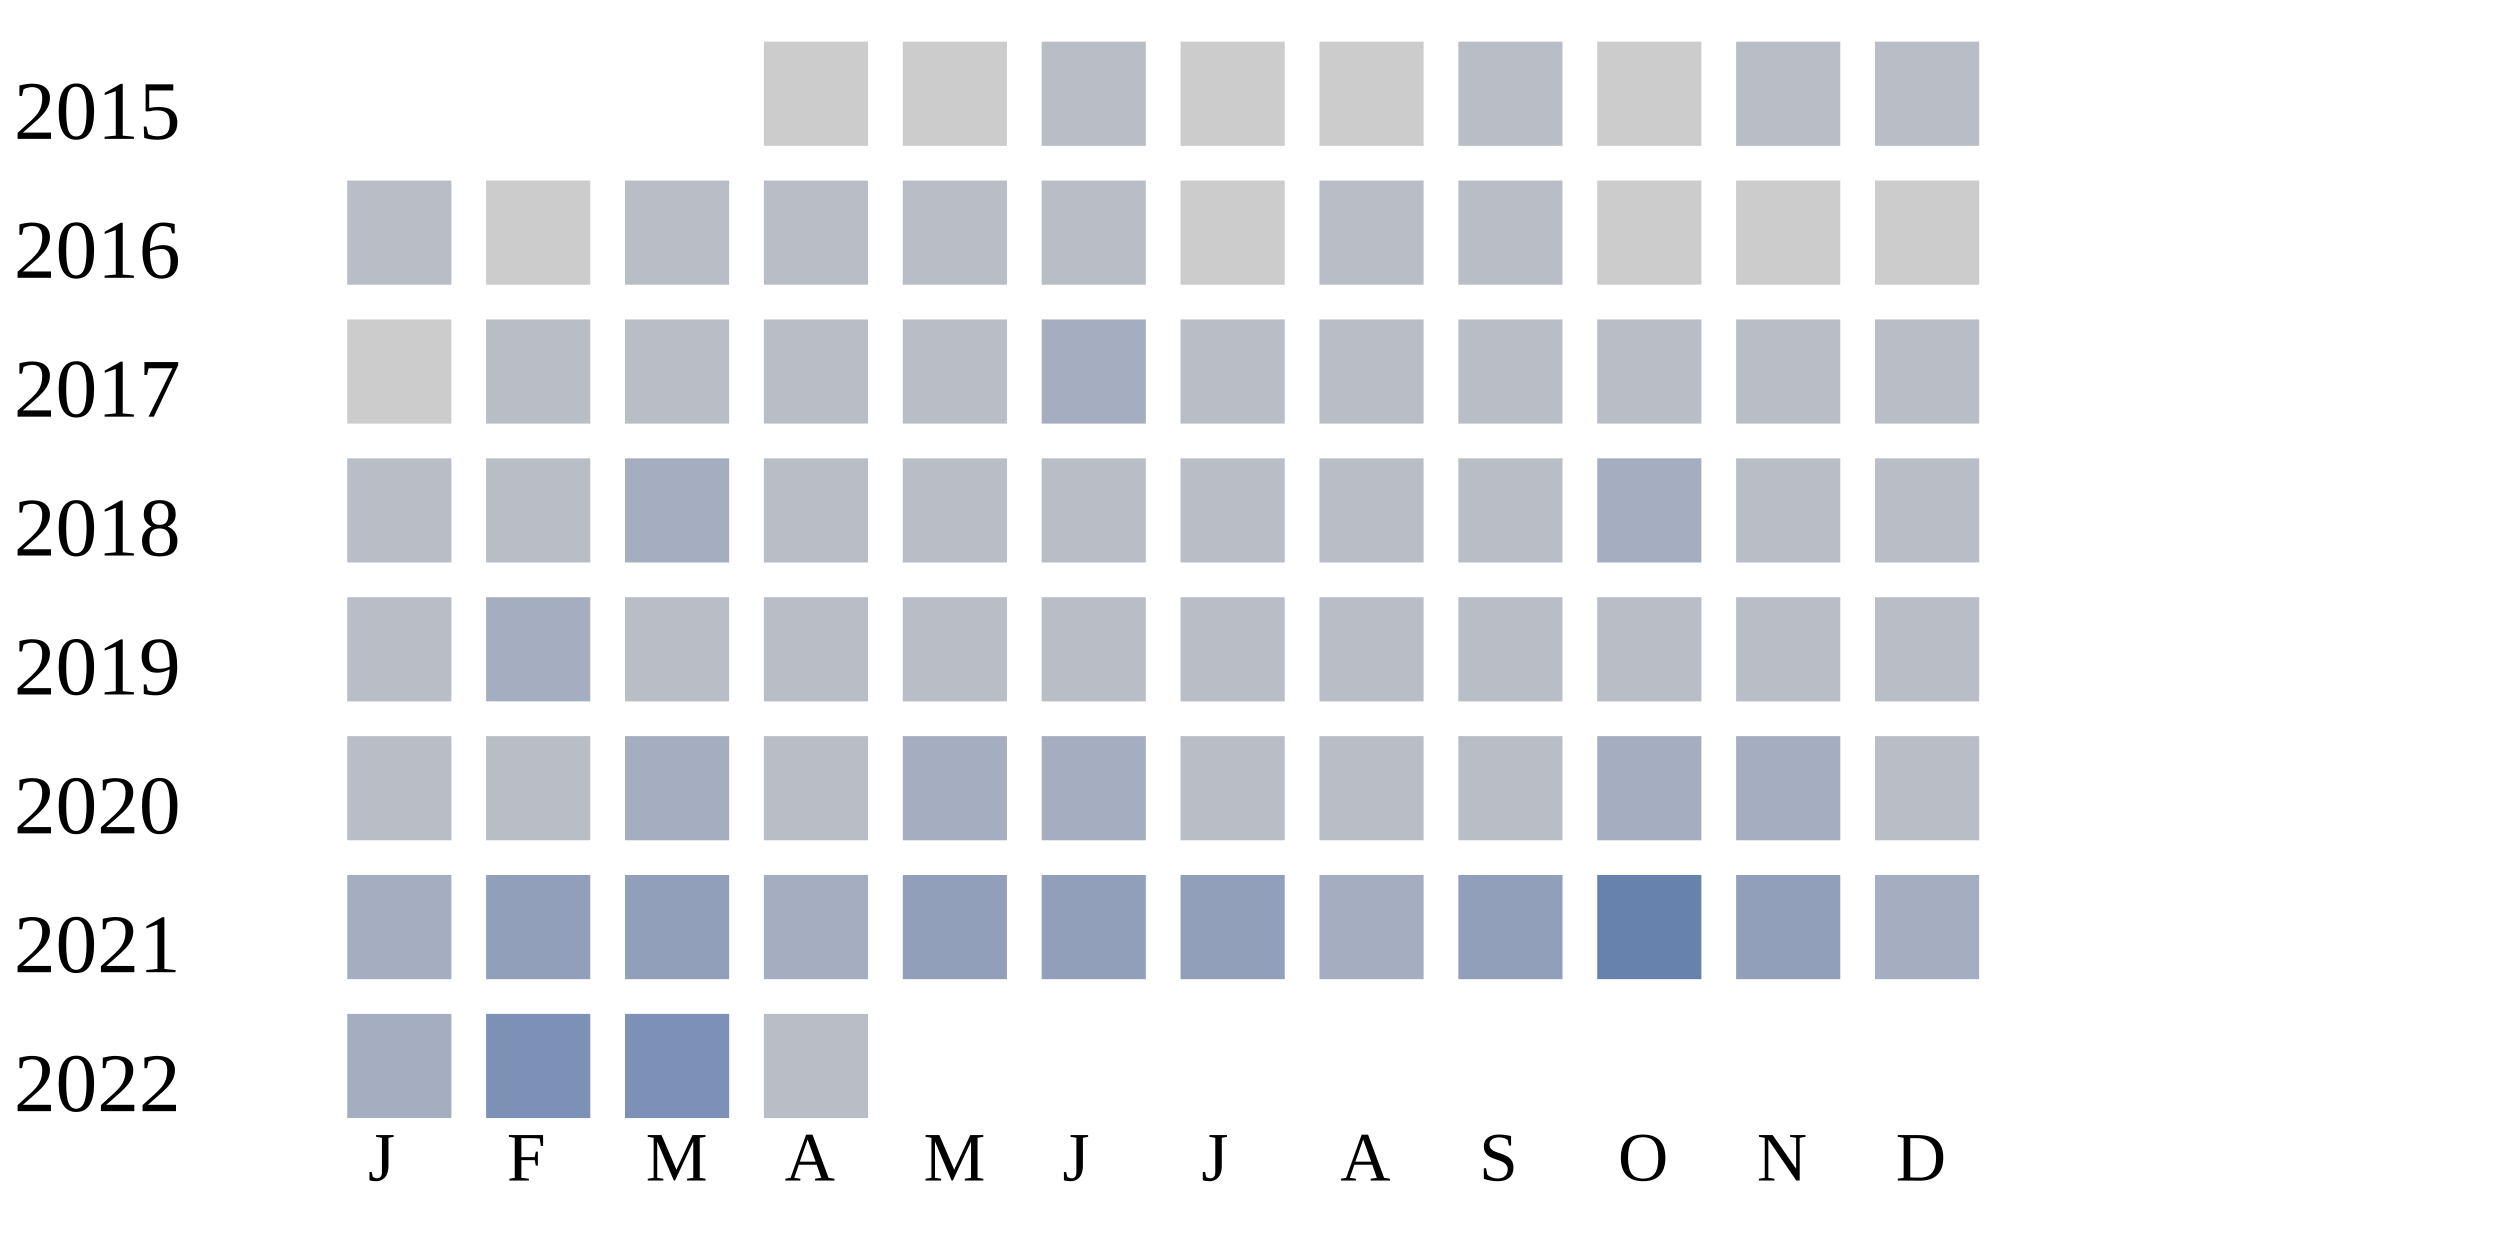
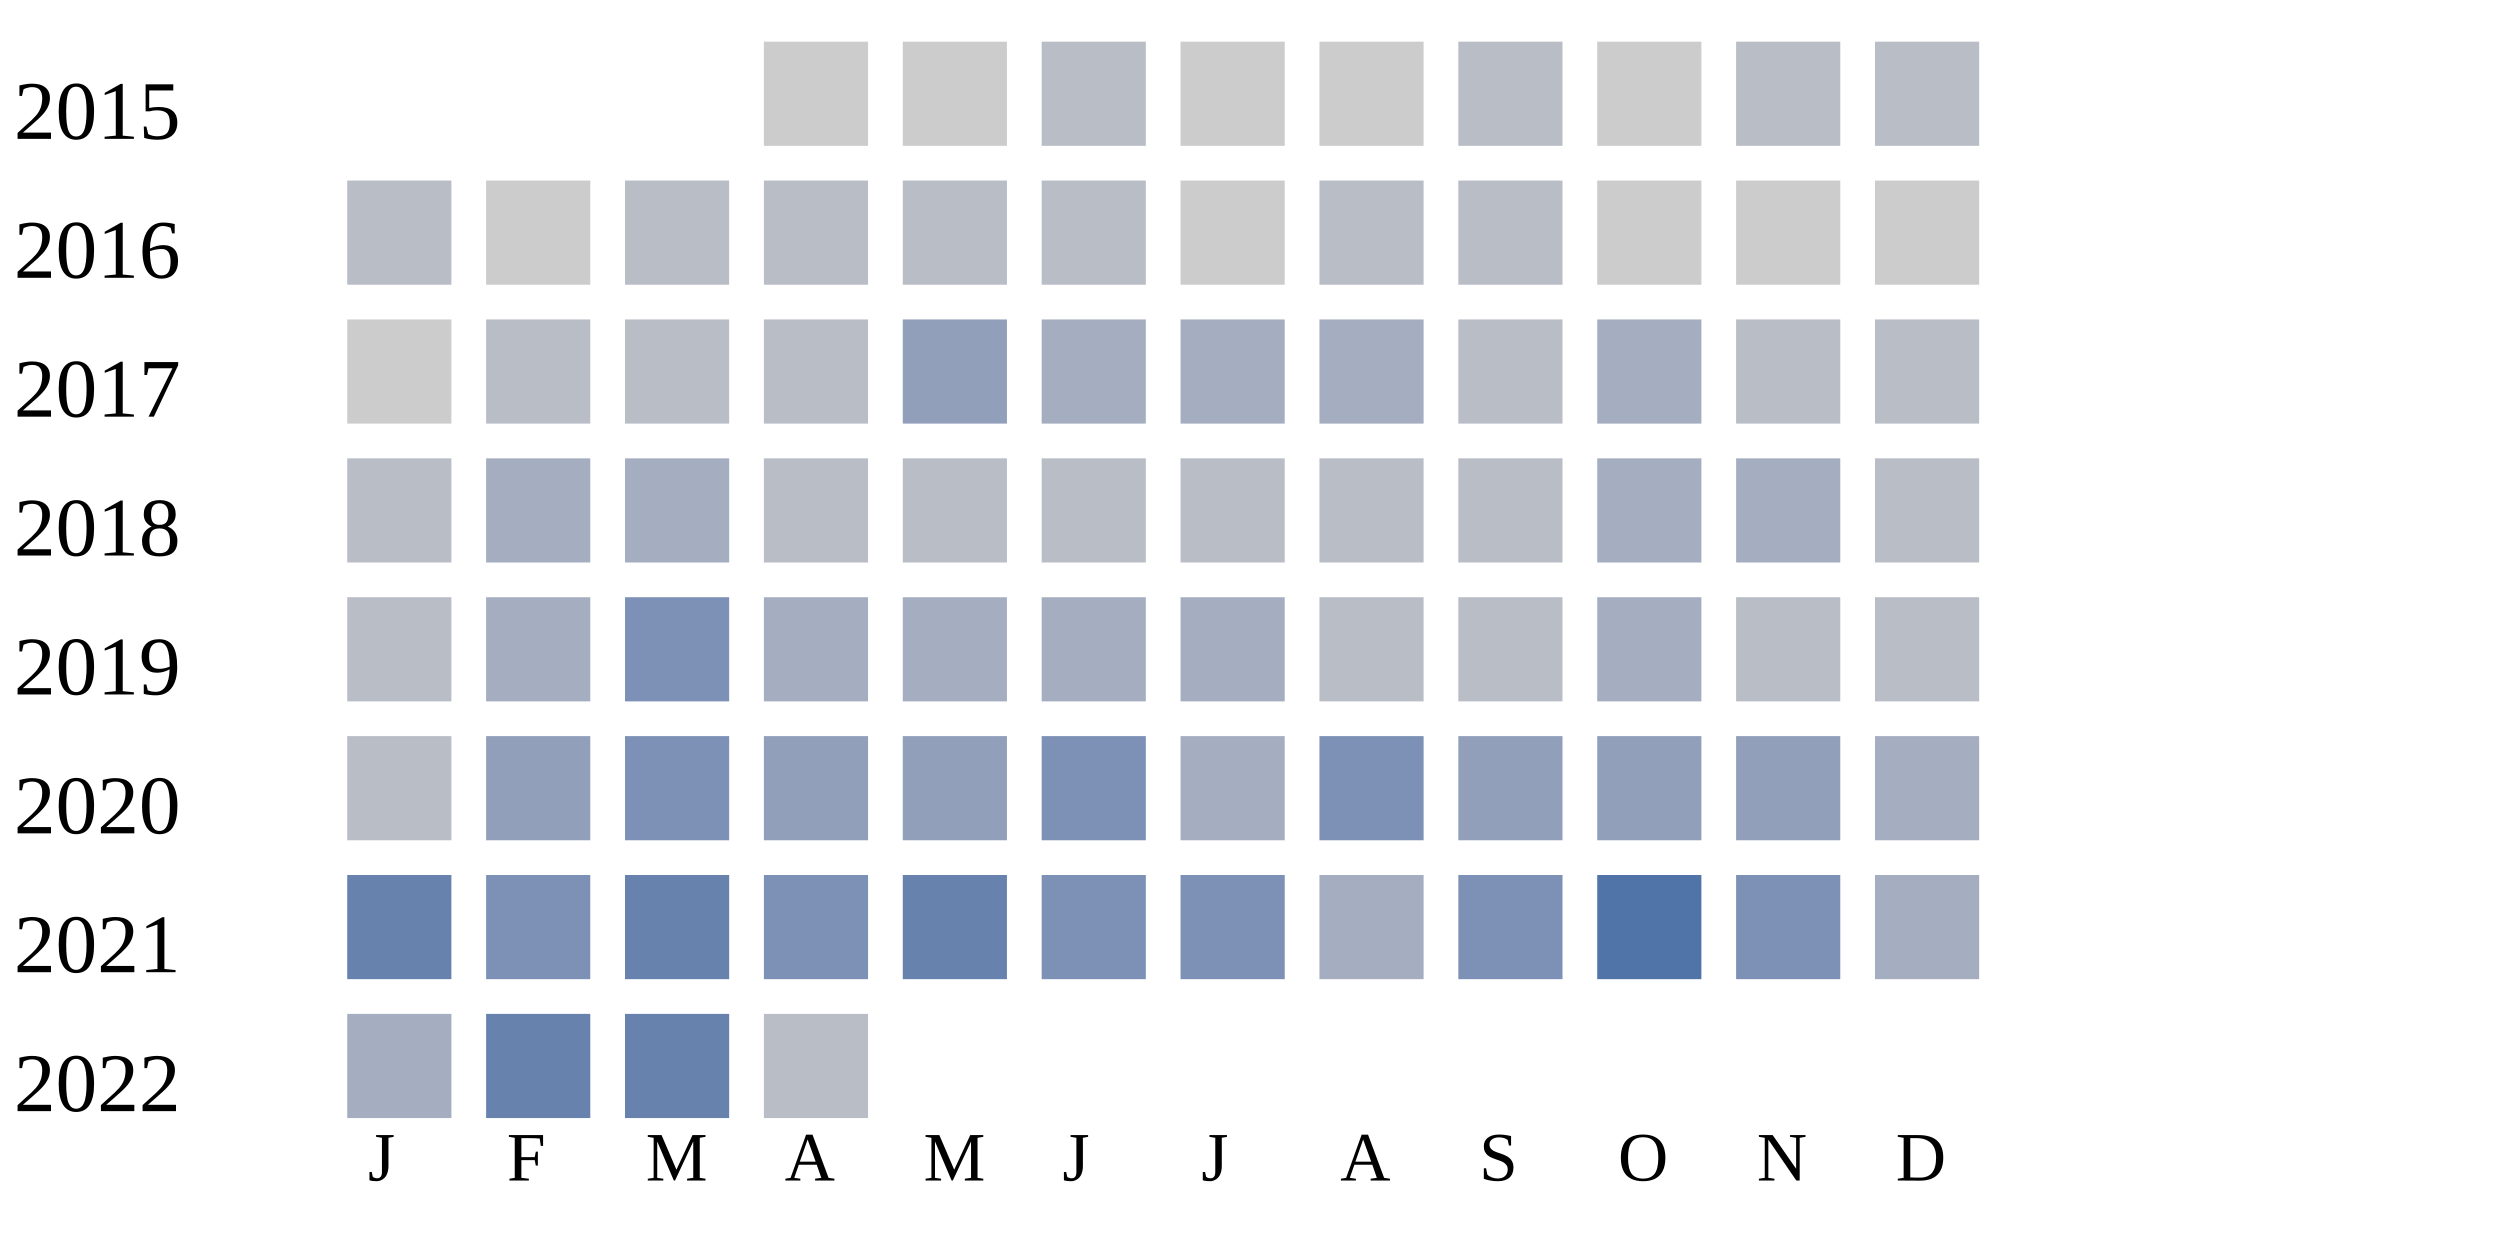
<svg xmlns="http://www.w3.org/2000/svg" width="360" height="180">
  <g transform="translate(0 0)">
    <text x="2" y="20">2015</text>
    <rect x="110" y="6" width="15" height="15" fill="#cccccc" />
    <rect x="130" y="6" width="15" height="15" fill="#cccccc" />
    <rect x="150" y="6" width="15" height="15" fill="#b9bdc6" />
    <rect x="170" y="6" width="15" height="15" fill="#cccccc" />
    <rect x="190" y="6" width="15" height="15" fill="#cccccc" />
    <rect x="210" y="6" width="15" height="15" fill="#b9bdc6" />
    <rect x="230" y="6" width="15" height="15" fill="#cccccc" />
    <rect x="250" y="6" width="15" height="15" fill="#b9bdc6" />
    <rect x="270" y="6" width="15" height="15" fill="#b9bdc6" />
  </g>
  <g transform="translate(0 20)">
    <text x="2" y="20">2016</text>
    <rect x="50" y="6" width="15" height="15" fill="#b9bdc6" />
    <rect x="70" y="6" width="15" height="15" fill="#cccccc" />
    <rect x="90" y="6" width="15" height="15" fill="#b9bdc6" />
    <rect x="110" y="6" width="15" height="15" fill="#b9bdc6" />
    <rect x="130" y="6" width="15" height="15" fill="#b9bdc6" />
    <rect x="150" y="6" width="15" height="15" fill="#b9bdc6" />
    <rect x="170" y="6" width="15" height="15" fill="#cccccc" />
    <rect x="190" y="6" width="15" height="15" fill="#b9bdc6" />
    <rect x="210" y="6" width="15" height="15" fill="#b9bdc6" />
    <rect x="230" y="6" width="15" height="15" fill="#cccccc" />
    <rect x="250" y="6" width="15" height="15" fill="#cccccc" />
    <rect x="270" y="6" width="15" height="15" fill="#cccccc" />
  </g>
  <g transform="translate(0 40)">
    <text x="2" y="20">2017</text>
    <rect x="50" y="6" width="15" height="15" fill="#cccccc" />
    <rect x="70" y="6" width="15" height="15" fill="#b9bdc6" />
    <rect x="90" y="6" width="15" height="15" fill="#b9bdc6" />
    <rect x="110" y="6" width="15" height="15" fill="#b9bdc6" />
-     <rect x="130" y="6" width="15" height="15" fill="#b9bdc6" />
+     <rect x="130" y="6" width="15" height="15" fill="#919fba" />
    <rect x="150" y="6" width="15" height="15" fill="#a5aec0" />
-     <rect x="170" y="6" width="15" height="15" fill="#b9bdc6" />
-     <rect x="190" y="6" width="15" height="15" fill="#b9bdc6" />
+     <rect x="170" y="6" width="15" height="15" fill="#a5aec0" />
+     <rect x="190" y="6" width="15" height="15" fill="#a5aec0" />
    <rect x="210" y="6" width="15" height="15" fill="#b9bdc6" />
-     <rect x="230" y="6" width="15" height="15" fill="#b9bdc6" />
+     <rect x="230" y="6" width="15" height="15" fill="#a5aec0" />
    <rect x="250" y="6" width="15" height="15" fill="#b9bdc6" />
    <rect x="270" y="6" width="15" height="15" fill="#b9bdc6" />
  </g>
  <g transform="translate(0 60)">
    <text x="2" y="20">2018</text>
    <rect x="50" y="6" width="15" height="15" fill="#b9bdc6" />
-     <rect x="70" y="6" width="15" height="15" fill="#b9bdc6" />
+     <rect x="70" y="6" width="15" height="15" fill="#a5aec0" />
    <rect x="90" y="6" width="15" height="15" fill="#a5aec0" />
    <rect x="110" y="6" width="15" height="15" fill="#b9bdc6" />
    <rect x="130" y="6" width="15" height="15" fill="#b9bdc6" />
    <rect x="150" y="6" width="15" height="15" fill="#b9bdc6" />
    <rect x="170" y="6" width="15" height="15" fill="#b9bdc6" />
    <rect x="190" y="6" width="15" height="15" fill="#b9bdc6" />
    <rect x="210" y="6" width="15" height="15" fill="#b9bdc6" />
    <rect x="230" y="6" width="15" height="15" fill="#a5aec0" />
-     <rect x="250" y="6" width="15" height="15" fill="#b9bdc6" />
+     <rect x="250" y="6" width="15" height="15" fill="#a5aec0" />
    <rect x="270" y="6" width="15" height="15" fill="#b9bdc6" />
  </g>
  <g transform="translate(0 80)">
    <text x="2" y="20">2019</text>
    <rect x="50" y="6" width="15" height="15" fill="#b9bdc6" />
    <rect x="70" y="6" width="15" height="15" fill="#a5aec0" />
-     <rect x="90" y="6" width="15" height="15" fill="#b9bdc6" />
-     <rect x="110" y="6" width="15" height="15" fill="#b9bdc6" />
-     <rect x="130" y="6" width="15" height="15" fill="#b9bdc6" />
-     <rect x="150" y="6" width="15" height="15" fill="#b9bdc6" />
-     <rect x="170" y="6" width="15" height="15" fill="#b9bdc6" />
+     <rect x="90" y="6" width="15" height="15" fill="#7d90b5" />
+     <rect x="110" y="6" width="15" height="15" fill="#a5aec0" />
+     <rect x="130" y="6" width="15" height="15" fill="#a5aec0" />
+     <rect x="150" y="6" width="15" height="15" fill="#a5aec0" />
+     <rect x="170" y="6" width="15" height="15" fill="#a5aec0" />
    <rect x="190" y="6" width="15" height="15" fill="#b9bdc6" />
    <rect x="210" y="6" width="15" height="15" fill="#b9bdc6" />
-     <rect x="230" y="6" width="15" height="15" fill="#b9bdc6" />
+     <rect x="230" y="6" width="15" height="15" fill="#a5aec0" />
    <rect x="250" y="6" width="15" height="15" fill="#b9bdc6" />
    <rect x="270" y="6" width="15" height="15" fill="#b9bdc6" />
  </g>
  <g transform="translate(0 100)">
    <text x="2" y="20">2020</text>
    <rect x="50" y="6" width="15" height="15" fill="#b9bdc6" />
-     <rect x="70" y="6" width="15" height="15" fill="#b9bdc6" />
-     <rect x="90" y="6" width="15" height="15" fill="#a5aec0" />
-     <rect x="110" y="6" width="15" height="15" fill="#b9bdc6" />
-     <rect x="130" y="6" width="15" height="15" fill="#a5aec0" />
-     <rect x="150" y="6" width="15" height="15" fill="#a5aec0" />
-     <rect x="170" y="6" width="15" height="15" fill="#b9bdc6" />
-     <rect x="190" y="6" width="15" height="15" fill="#b9bdc6" />
-     <rect x="210" y="6" width="15" height="15" fill="#b9bdc6" />
-     <rect x="230" y="6" width="15" height="15" fill="#a5aec0" />
-     <rect x="250" y="6" width="15" height="15" fill="#a5aec0" />
-     <rect x="270" y="6" width="15" height="15" fill="#b9bdc6" />
+     <rect x="70" y="6" width="15" height="15" fill="#919fba" />
+     <rect x="90" y="6" width="15" height="15" fill="#7d90b5" />
+     <rect x="110" y="6" width="15" height="15" fill="#919fba" />
+     <rect x="130" y="6" width="15" height="15" fill="#919fba" />
+     <rect x="150" y="6" width="15" height="15" fill="#7d90b5" />
+     <rect x="170" y="6" width="15" height="15" fill="#a5aec0" />
+     <rect x="190" y="6" width="15" height="15" fill="#7d90b5" />
+     <rect x="210" y="6" width="15" height="15" fill="#919fba" />
+     <rect x="230" y="6" width="15" height="15" fill="#919fba" />
+     <rect x="250" y="6" width="15" height="15" fill="#919fba" />
+     <rect x="270" y="6" width="15" height="15" fill="#a5aec0" />
  </g>
  <g transform="translate(0 120)">
    <text x="2" y="20">2021</text>
-     <rect x="50" y="6" width="15" height="15" fill="#a5aec0" />
-     <rect x="70" y="6" width="15" height="15" fill="#919fba" />
-     <rect x="90" y="6" width="15" height="15" fill="#919fba" />
-     <rect x="110" y="6" width="15" height="15" fill="#a5aec0" />
-     <rect x="130" y="6" width="15" height="15" fill="#919fba" />
-     <rect x="150" y="6" width="15" height="15" fill="#919fba" />
-     <rect x="170" y="6" width="15" height="15" fill="#919fba" />
+     <rect x="50" y="6" width="15" height="15" fill="#6882ae" />
+     <rect x="70" y="6" width="15" height="15" fill="#7d90b5" />
+     <rect x="90" y="6" width="15" height="15" fill="#6882ae" />
+     <rect x="110" y="6" width="15" height="15" fill="#7d90b5" />
+     <rect x="130" y="6" width="15" height="15" fill="#6882ae" />
+     <rect x="150" y="6" width="15" height="15" fill="#7d90b5" />
+     <rect x="170" y="6" width="15" height="15" fill="#7d90b5" />
    <rect x="190" y="6" width="15" height="15" fill="#a5aec0" />
-     <rect x="210" y="6" width="15" height="15" fill="#919fba" />
-     <rect x="230" y="6" width="15" height="15" fill="#6882ae" />
-     <rect x="250" y="6" width="15" height="15" fill="#919fba" />
+     <rect x="210" y="6" width="15" height="15" fill="#7d90b5" />
+     <rect x="230" y="6" width="15" height="15" fill="#5174a8" />
+     <rect x="250" y="6" width="15" height="15" fill="#7d90b5" />
    <rect x="270" y="6" width="15" height="15" fill="#a5aec0" />
  </g>
  <g transform="translate(0 140)">
    <text x="2" y="20">2022</text>
    <rect x="50" y="6" width="15" height="15" fill="#a5aec0" />
-     <rect x="70" y="6" width="15" height="15" fill="#7d90b5" />
-     <rect x="90" y="6" width="15" height="15" fill="#7d90b5" />
+     <rect x="70" y="6" width="15" height="15" fill="#6882ae" />
+     <rect x="90" y="6" width="15" height="15" fill="#6882ae" />
    <rect x="110" y="6" width="15" height="15" fill="#b9bdc6" />
  </g>
  <text style="font-size: 10px; text-align: center" x="53" y="170">J</text>
  <text style="font-size: 10px; text-align: center" x="73" y="170">F</text>
  <text style="font-size: 10px; text-align: center" x="93" y="170">M</text>
  <text style="font-size: 10px; text-align: center" x="113" y="170">A</text>
  <text style="font-size: 10px; text-align: center" x="133" y="170">M</text>
  <text style="font-size: 10px; text-align: center" x="153" y="170">J</text>
  <text style="font-size: 10px; text-align: center" x="173" y="170">J</text>
  <text style="font-size: 10px; text-align: center" x="193" y="170">A</text>
  <text style="font-size: 10px; text-align: center" x="213" y="170">S</text>
  <text style="font-size: 10px; text-align: center" x="233" y="170">O</text>
  <text style="font-size: 10px; text-align: center" x="253" y="170">N</text>
  <text style="font-size: 10px; text-align: center" x="273" y="170">D</text>
  <text style="font-size: 10px;" x="155" y="189">Less</text>
  <rect fill="#b9bdc6" width="10" height="10" x="180" y="180" />
  <rect fill="#919fba" width="10" height="10" x="195" y="180" />
  <rect fill="#6882ae" width="10" height="10" x="210" y="180" />
  <rect fill="#005a9c" width="10" height="10" x="225" y="180" />
  <text x="240" y="189" style="font-size: 10px;">More</text>
</svg>
